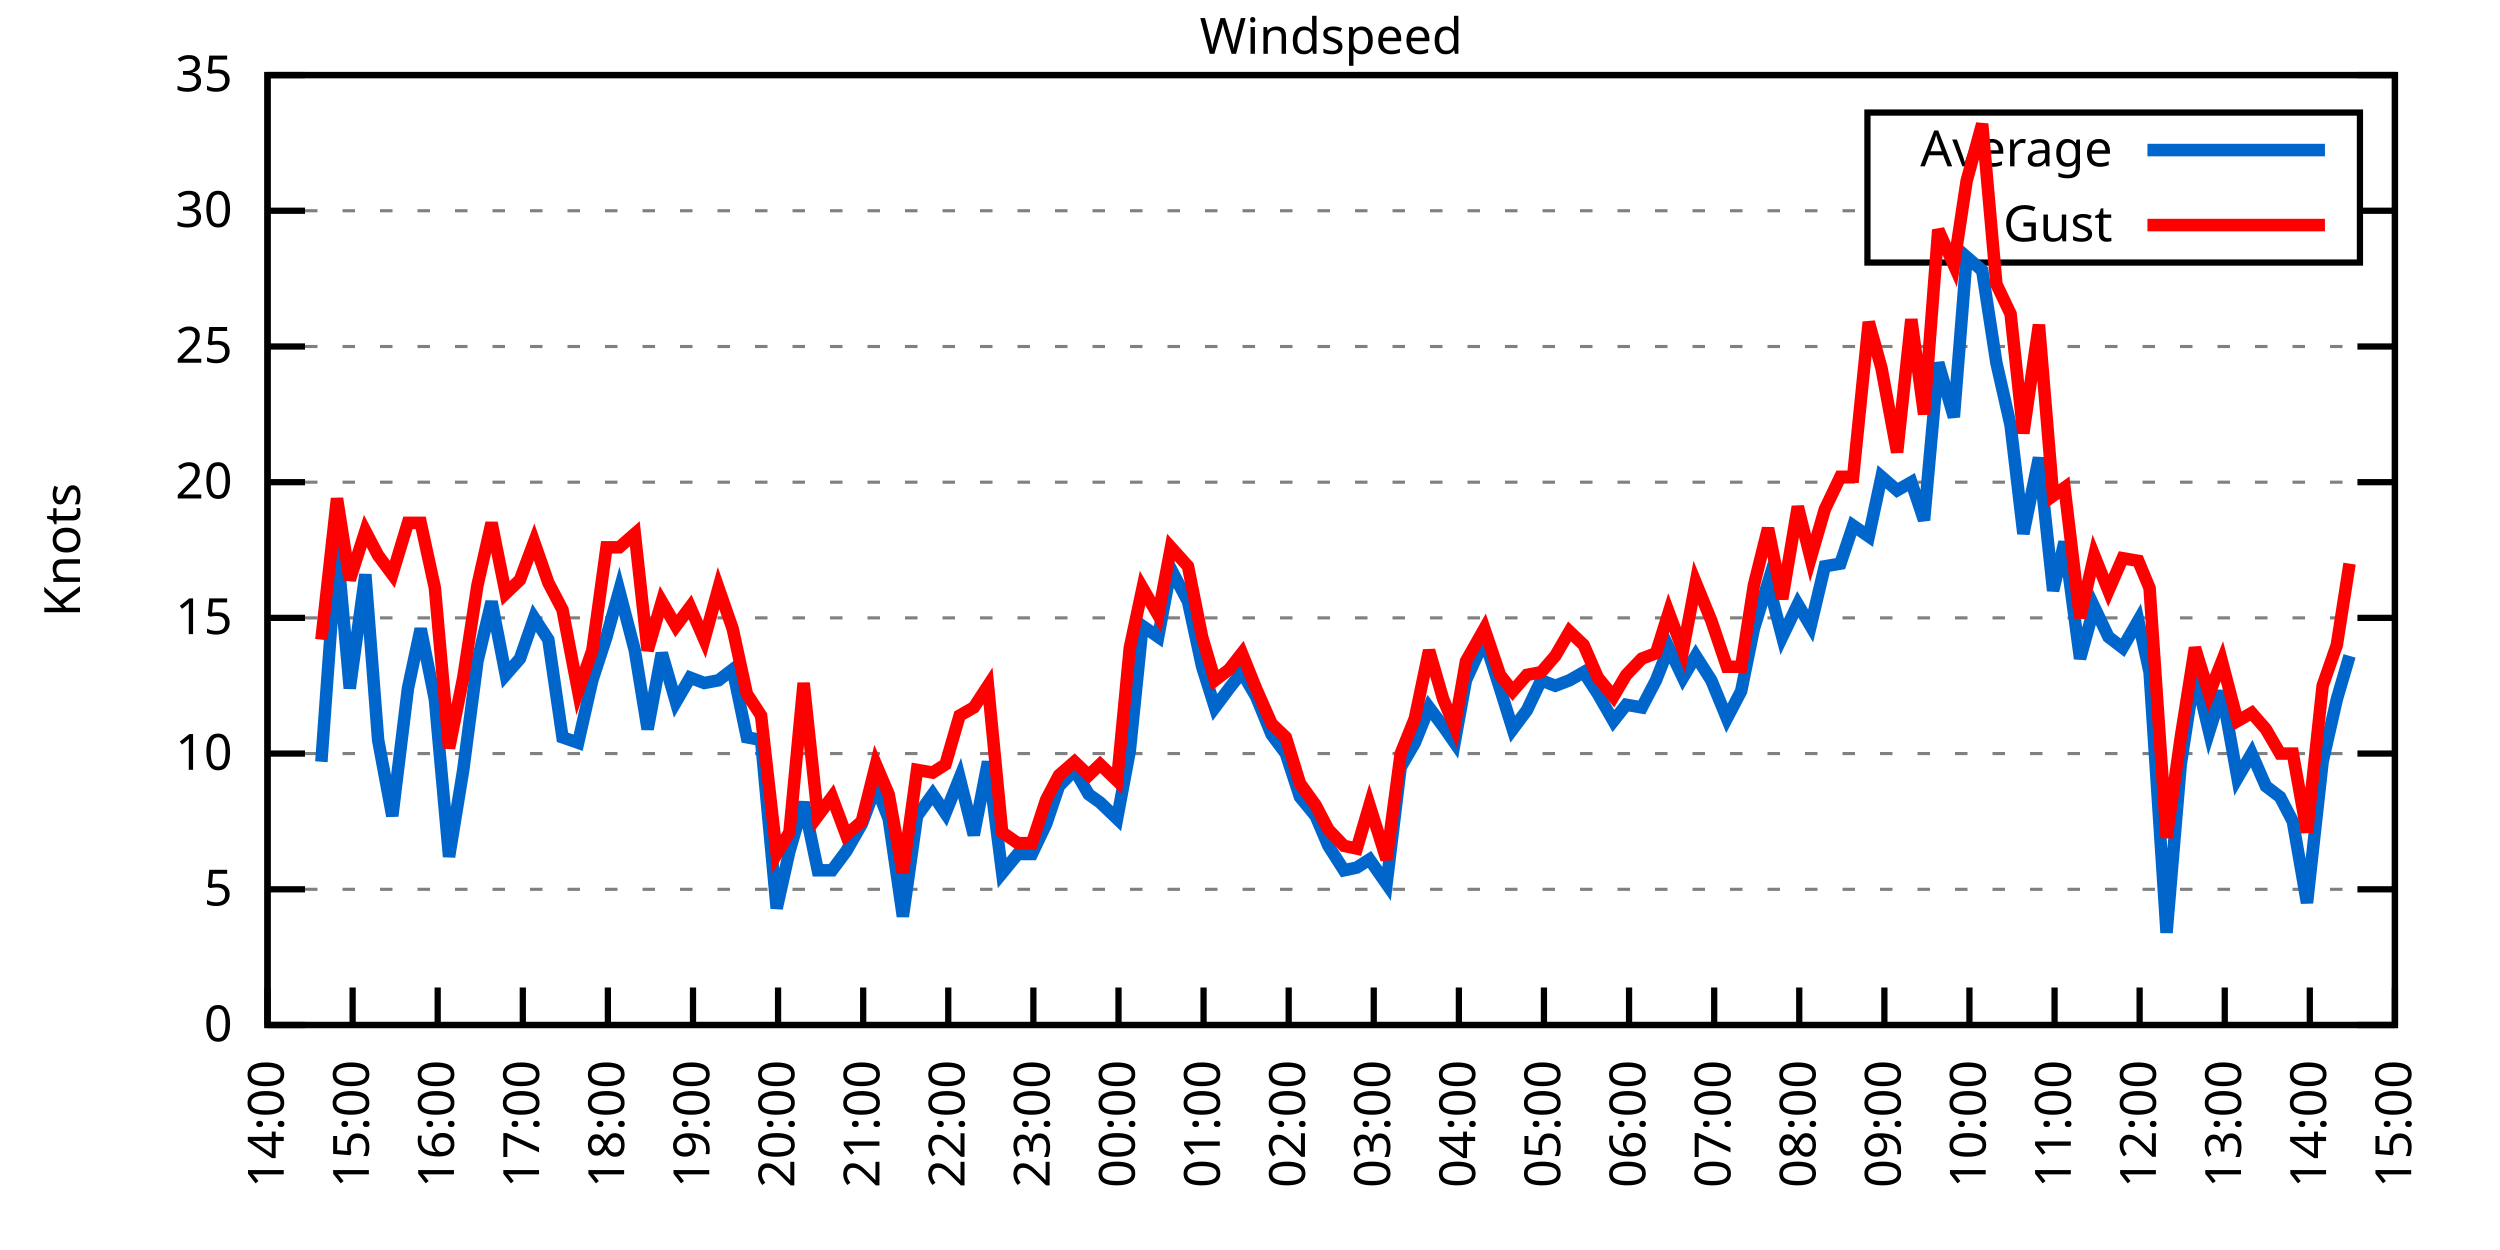
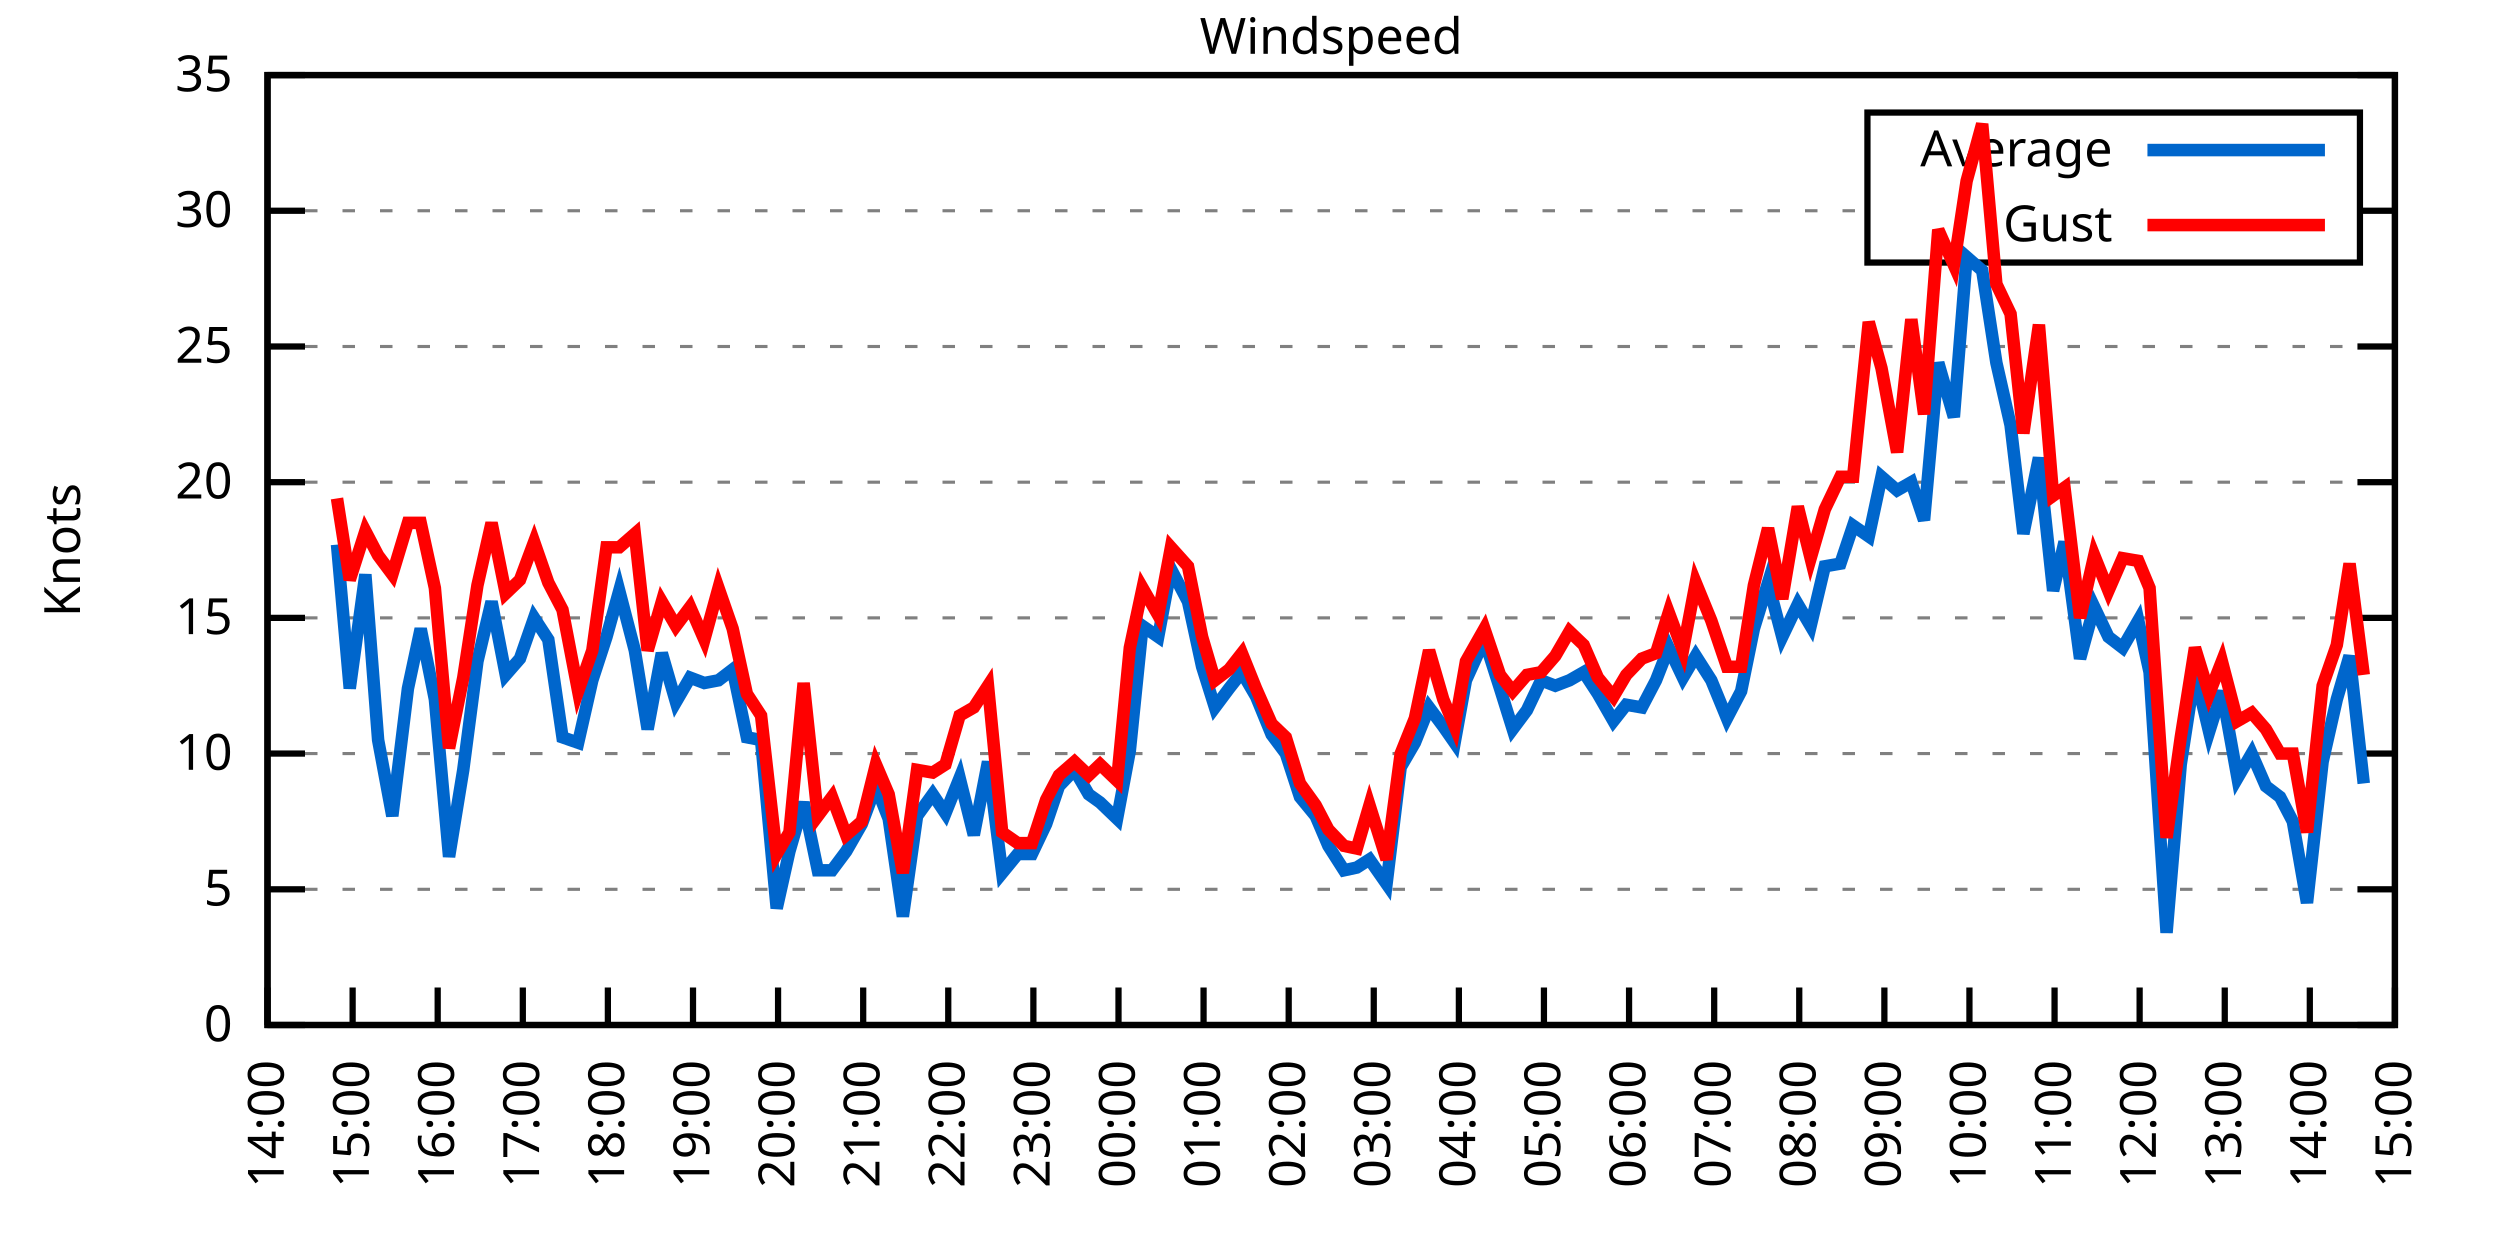
<svg xmlns="http://www.w3.org/2000/svg" xmlns:xlink="http://www.w3.org/1999/xlink" width="400" height="200" viewBox="0 0 400 200">
  <g id="gnuplot_canvas">
    <rect x="0" y="0" width="400" height="200" fill="none" />
    <defs>
      <circle id="gpDot" r="0.5" stroke-width="0.5" stroke="currentColor" />
      <path id="gpPt0" stroke-width="0.333" stroke="currentColor" d="M-1,0 h2 M0,-1 v2" />
      <path id="gpPt1" stroke-width="0.333" stroke="currentColor" d="M-1,-1 L1,1 M1,-1 L-1,1" />
      <path id="gpPt2" stroke-width="0.333" stroke="currentColor" d="M-1,0 L1,0 M0,-1 L0,1 M-1,-1 L1,1 M-1,1 L1,-1" />
      <rect id="gpPt3" stroke-width="0.333" stroke="currentColor" x="-1" y="-1" width="2" height="2" />
      <rect id="gpPt4" stroke-width="0.333" stroke="currentColor" fill="currentColor" x="-1" y="-1" width="2" height="2" />
      <circle id="gpPt5" stroke-width="0.333" stroke="currentColor" cx="0" cy="0" r="1" />
      <use xlink:href="#gpPt5" id="gpPt6" fill="currentColor" stroke="none" />
      <path id="gpPt7" stroke-width="0.333" stroke="currentColor" d="M0,-1.33 L-1.33,0.67 L1.33,0.67 z" />
      <use xlink:href="#gpPt7" id="gpPt8" fill="currentColor" stroke="none" />
      <use xlink:href="#gpPt7" id="gpPt9" stroke="currentColor" transform="rotate(180)" />
      <use xlink:href="#gpPt9" id="gpPt10" fill="currentColor" stroke="none" />
      <use xlink:href="#gpPt3" id="gpPt11" stroke="currentColor" transform="rotate(45)" />
      <use xlink:href="#gpPt11" id="gpPt12" fill="currentColor" stroke="none" />
      <path id="gpPt13" stroke-width="0.333" stroke="currentColor" d="M0,1.330 L1.265,0.411 L0.782,-1.067 L-0.782,-1.076 L-1.265,0.411 z" />
      <use xlink:href="#gpPt13" id="gpPt14" fill="currentColor" stroke="none" />
      <filter id="textbox" filterUnits="objectBoundingBox" x="0" y="0" height="1" width="1">
        <feFlood flood-color="white" flood-opacity="1" result="bgnd" />
        <feComposite in="SourceGraphic" in2="bgnd" operator="atop" />
      </filter>
      <filter id="greybox" filterUnits="objectBoundingBox" x="0" y="0" height="1" width="1">
        <feFlood flood-color="lightgrey" flood-opacity="1" result="grey" />
        <feComposite in="SourceGraphic" in2="grey" operator="atop" />
      </filter>
    </defs>
    <g fill="none" color="white" stroke="currentColor" stroke-width="1.00" stroke-linecap="butt" stroke-linejoin="miter">
</g>
    <g fill="none" color="black" stroke="currentColor" stroke-width="1.00" stroke-linecap="butt" stroke-linejoin="miter">
      <g stroke="none" shape-rendering="crispEdges">
        <polygon fill="rgb(255, 255, 255)" points="42.80,164.00 383.18,164.00 383.18,12.02 42.80,12.02 " />
      </g>
    </g>
    <g fill="none" color="black" stroke="currentColor" stroke-width="1.00" stroke-linecap="butt" stroke-linejoin="miter">
</g>
    <g fill="none" color="black" stroke="black" stroke-width="0.50" stroke-linecap="butt" stroke-linejoin="miter">
</g>
    <g fill="none" color="gray" stroke="currentColor" stroke-width="0.50" stroke-linecap="butt" stroke-linejoin="miter">
      <path stroke="gray" stroke-dasharray="2,4" class="gridline" d="M42.80,164.00 L383.19,164.00  " />
    </g>
    <g fill="none" color="gray" stroke="gray" stroke-width="1.00" stroke-linecap="butt" stroke-linejoin="miter">
</g>
    <g fill="none" color="black" stroke="currentColor" stroke-width="1.00" stroke-linecap="butt" stroke-linejoin="miter">
      <path stroke="black" d="M42.80,164.00 L48.80,164.00 M383.19,164.00 L377.19,164.00  " />
      <g transform="translate(37.20,166.60)" stroke="none" fill="black" font-family="Sans" font-size="8.00" text-anchor="end">
        <text>
          <tspan font-family="Sans"> 0</tspan>
        </text>
      </g>
    </g>
    <g fill="none" color="black" stroke="currentColor" stroke-width="1.00" stroke-linecap="butt" stroke-linejoin="miter">
</g>
    <g fill="none" color="black" stroke="black" stroke-width="0.50" stroke-linecap="butt" stroke-linejoin="miter">
</g>
    <g fill="none" color="gray" stroke="currentColor" stroke-width="0.50" stroke-linecap="butt" stroke-linejoin="miter">
      <path stroke="gray" stroke-dasharray="2,4" class="gridline" d="M42.80,142.29 L383.19,142.29  " />
    </g>
    <g fill="none" color="gray" stroke="gray" stroke-width="1.00" stroke-linecap="butt" stroke-linejoin="miter">
</g>
    <g fill="none" color="black" stroke="currentColor" stroke-width="1.00" stroke-linecap="butt" stroke-linejoin="miter">
      <path stroke="black" d="M42.80,142.29 L48.80,142.29 M383.19,142.29 L377.19,142.29  " />
      <g transform="translate(37.20,144.89)" stroke="none" fill="black" font-family="Sans" font-size="8.00" text-anchor="end">
        <text>
          <tspan font-family="Sans"> 5</tspan>
        </text>
      </g>
    </g>
    <g fill="none" color="black" stroke="currentColor" stroke-width="1.00" stroke-linecap="butt" stroke-linejoin="miter">
</g>
    <g fill="none" color="black" stroke="black" stroke-width="0.50" stroke-linecap="butt" stroke-linejoin="miter">
</g>
    <g fill="none" color="gray" stroke="currentColor" stroke-width="0.50" stroke-linecap="butt" stroke-linejoin="miter">
      <path stroke="gray" stroke-dasharray="2,4" class="gridline" d="M42.80,120.57 L383.19,120.57  " />
    </g>
    <g fill="none" color="gray" stroke="gray" stroke-width="1.00" stroke-linecap="butt" stroke-linejoin="miter">
</g>
    <g fill="none" color="black" stroke="currentColor" stroke-width="1.00" stroke-linecap="butt" stroke-linejoin="miter">
      <path stroke="black" d="M42.80,120.57 L48.80,120.57 M383.19,120.57 L377.19,120.57  " />
      <g transform="translate(37.20,123.17)" stroke="none" fill="black" font-family="Sans" font-size="8.00" text-anchor="end">
        <text>
          <tspan font-family="Sans"> 10</tspan>
        </text>
      </g>
    </g>
    <g fill="none" color="black" stroke="currentColor" stroke-width="1.00" stroke-linecap="butt" stroke-linejoin="miter">
</g>
    <g fill="none" color="black" stroke="black" stroke-width="0.50" stroke-linecap="butt" stroke-linejoin="miter">
</g>
    <g fill="none" color="gray" stroke="currentColor" stroke-width="0.50" stroke-linecap="butt" stroke-linejoin="miter">
      <path stroke="gray" stroke-dasharray="2,4" class="gridline" d="M42.80,98.86 L383.19,98.86  " />
    </g>
    <g fill="none" color="gray" stroke="gray" stroke-width="1.00" stroke-linecap="butt" stroke-linejoin="miter">
</g>
    <g fill="none" color="black" stroke="currentColor" stroke-width="1.00" stroke-linecap="butt" stroke-linejoin="miter">
      <path stroke="black" d="M42.80,98.86 L48.80,98.86 M383.19,98.86 L377.19,98.86  " />
      <g transform="translate(37.20,101.46)" stroke="none" fill="black" font-family="Sans" font-size="8.00" text-anchor="end">
        <text>
          <tspan font-family="Sans"> 15</tspan>
        </text>
      </g>
    </g>
    <g fill="none" color="black" stroke="currentColor" stroke-width="1.00" stroke-linecap="butt" stroke-linejoin="miter">
</g>
    <g fill="none" color="black" stroke="black" stroke-width="0.50" stroke-linecap="butt" stroke-linejoin="miter">
</g>
    <g fill="none" color="gray" stroke="currentColor" stroke-width="0.50" stroke-linecap="butt" stroke-linejoin="miter">
      <path stroke="gray" stroke-dasharray="2,4" class="gridline" d="M42.80,77.15 L383.19,77.15  " />
    </g>
    <g fill="none" color="gray" stroke="gray" stroke-width="1.00" stroke-linecap="butt" stroke-linejoin="miter">
</g>
    <g fill="none" color="black" stroke="currentColor" stroke-width="1.00" stroke-linecap="butt" stroke-linejoin="miter">
      <path stroke="black" d="M42.80,77.15 L48.80,77.15 M383.19,77.15 L377.19,77.15  " />
      <g transform="translate(37.20,79.75)" stroke="none" fill="black" font-family="Sans" font-size="8.00" text-anchor="end">
        <text>
          <tspan font-family="Sans"> 20</tspan>
        </text>
      </g>
    </g>
    <g fill="none" color="black" stroke="currentColor" stroke-width="1.00" stroke-linecap="butt" stroke-linejoin="miter">
</g>
    <g fill="none" color="black" stroke="black" stroke-width="0.50" stroke-linecap="butt" stroke-linejoin="miter">
</g>
    <g fill="none" color="gray" stroke="currentColor" stroke-width="0.50" stroke-linecap="butt" stroke-linejoin="miter">
      <path stroke="gray" stroke-dasharray="2,4" class="gridline" d="M42.80,55.44 L383.19,55.44  " />
    </g>
    <g fill="none" color="gray" stroke="gray" stroke-width="1.00" stroke-linecap="butt" stroke-linejoin="miter">
</g>
    <g fill="none" color="black" stroke="currentColor" stroke-width="1.00" stroke-linecap="butt" stroke-linejoin="miter">
      <path stroke="black" d="M42.80,55.44 L48.80,55.44 M383.19,55.44 L377.19,55.44  " />
      <g transform="translate(37.20,58.04)" stroke="none" fill="black" font-family="Sans" font-size="8.00" text-anchor="end">
        <text>
          <tspan font-family="Sans"> 25</tspan>
        </text>
      </g>
    </g>
    <g fill="none" color="black" stroke="currentColor" stroke-width="1.00" stroke-linecap="butt" stroke-linejoin="miter">
</g>
    <g fill="none" color="black" stroke="black" stroke-width="0.50" stroke-linecap="butt" stroke-linejoin="miter">
</g>
    <g fill="none" color="gray" stroke="currentColor" stroke-width="0.50" stroke-linecap="butt" stroke-linejoin="miter">
      <path stroke="gray" stroke-dasharray="2,4" class="gridline" d="M42.80,33.72 L298.79,33.72 M377.59,33.72 L383.19,33.72  " />
    </g>
    <g fill="none" color="gray" stroke="gray" stroke-width="1.00" stroke-linecap="butt" stroke-linejoin="miter">
</g>
    <g fill="none" color="black" stroke="currentColor" stroke-width="1.00" stroke-linecap="butt" stroke-linejoin="miter">
      <path stroke="black" d="M42.80,33.72 L48.80,33.72 M383.19,33.72 L377.19,33.72  " />
      <g transform="translate(37.20,36.32)" stroke="none" fill="black" font-family="Sans" font-size="8.00" text-anchor="end">
        <text>
          <tspan font-family="Sans"> 30</tspan>
        </text>
      </g>
    </g>
    <g fill="none" color="black" stroke="currentColor" stroke-width="1.00" stroke-linecap="butt" stroke-linejoin="miter">
</g>
    <g fill="none" color="black" stroke="black" stroke-width="0.50" stroke-linecap="butt" stroke-linejoin="miter">
</g>
    <g fill="none" color="gray" stroke="currentColor" stroke-width="0.50" stroke-linecap="butt" stroke-linejoin="miter">
      <path stroke="gray" stroke-dasharray="2,4" class="gridline" d="M42.80,12.01 L383.19,12.01  " />
    </g>
    <g fill="none" color="gray" stroke="gray" stroke-width="1.00" stroke-linecap="butt" stroke-linejoin="miter">
</g>
    <g fill="none" color="black" stroke="currentColor" stroke-width="1.00" stroke-linecap="butt" stroke-linejoin="miter">
      <path stroke="black" d="M42.80,12.01 L48.80,12.01 M383.19,12.01 L377.19,12.01  " />
      <g transform="translate(37.20,14.61)" stroke="none" fill="black" font-family="Sans" font-size="8.00" text-anchor="end">
        <text>
          <tspan font-family="Sans"> 35</tspan>
        </text>
      </g>
    </g>
    <g fill="none" color="black" stroke="currentColor" stroke-width="1.00" stroke-linecap="butt" stroke-linejoin="miter">
      <path stroke="black" d="M42.80,164.00 L42.80,158.00  " />
      <g transform="translate(45.40,169.60) rotate(270.00)" stroke="none" fill="black" font-family="Sans" font-size="8.00" text-anchor="end">
        <text>
          <tspan font-family="Sans">14:00</tspan>
        </text>
      </g>
    </g>
    <g fill="none" color="black" stroke="currentColor" stroke-width="1.00" stroke-linecap="butt" stroke-linejoin="miter">
      <path stroke="black" d="M56.42,164.00 L56.42,158.00  " />
      <g transform="translate(59.02,169.60) rotate(270.00)" stroke="none" fill="black" font-family="Sans" font-size="8.00" text-anchor="end">
        <text>
          <tspan font-family="Sans">15:00</tspan>
        </text>
      </g>
    </g>
    <g fill="none" color="black" stroke="currentColor" stroke-width="1.00" stroke-linecap="butt" stroke-linejoin="miter">
      <path stroke="black" d="M70.03,164.00 L70.03,158.00  " />
      <g transform="translate(72.63,169.60) rotate(270.00)" stroke="none" fill="black" font-family="Sans" font-size="8.00" text-anchor="end">
        <text>
          <tspan font-family="Sans">16:00</tspan>
        </text>
      </g>
    </g>
    <g fill="none" color="black" stroke="currentColor" stroke-width="1.00" stroke-linecap="butt" stroke-linejoin="miter">
      <path stroke="black" d="M83.65,164.00 L83.65,158.00  " />
      <g transform="translate(86.25,169.60) rotate(270.00)" stroke="none" fill="black" font-family="Sans" font-size="8.00" text-anchor="end">
        <text>
          <tspan font-family="Sans">17:00</tspan>
        </text>
      </g>
    </g>
    <g fill="none" color="black" stroke="currentColor" stroke-width="1.00" stroke-linecap="butt" stroke-linejoin="miter">
      <path stroke="black" d="M97.26,164.00 L97.26,158.00  " />
      <g transform="translate(99.86,169.60) rotate(270.00)" stroke="none" fill="black" font-family="Sans" font-size="8.00" text-anchor="end">
        <text>
          <tspan font-family="Sans">18:00</tspan>
        </text>
      </g>
    </g>
    <g fill="none" color="black" stroke="currentColor" stroke-width="1.00" stroke-linecap="butt" stroke-linejoin="miter">
      <path stroke="black" d="M110.88,164.00 L110.88,158.00  " />
      <g transform="translate(113.48,169.60) rotate(270.00)" stroke="none" fill="black" font-family="Sans" font-size="8.00" text-anchor="end">
        <text>
          <tspan font-family="Sans">19:00</tspan>
        </text>
      </g>
    </g>
    <g fill="none" color="black" stroke="currentColor" stroke-width="1.00" stroke-linecap="butt" stroke-linejoin="miter">
      <path stroke="black" d="M124.49,164.00 L124.49,158.00  " />
      <g transform="translate(127.09,169.60) rotate(270.00)" stroke="none" fill="black" font-family="Sans" font-size="8.00" text-anchor="end">
        <text>
          <tspan font-family="Sans">20:00</tspan>
        </text>
      </g>
    </g>
    <g fill="none" color="black" stroke="currentColor" stroke-width="1.00" stroke-linecap="butt" stroke-linejoin="miter">
      <path stroke="black" d="M138.11,164.00 L138.11,158.00  " />
      <g transform="translate(140.71,169.60) rotate(270.00)" stroke="none" fill="black" font-family="Sans" font-size="8.00" text-anchor="end">
        <text>
          <tspan font-family="Sans">21:00</tspan>
        </text>
      </g>
    </g>
    <g fill="none" color="black" stroke="currentColor" stroke-width="1.00" stroke-linecap="butt" stroke-linejoin="miter">
      <path stroke="black" d="M151.72,164.00 L151.72,158.00  " />
      <g transform="translate(154.32,169.60) rotate(270.00)" stroke="none" fill="black" font-family="Sans" font-size="8.00" text-anchor="end">
        <text>
          <tspan font-family="Sans">22:00</tspan>
        </text>
      </g>
    </g>
    <g fill="none" color="black" stroke="currentColor" stroke-width="1.00" stroke-linecap="butt" stroke-linejoin="miter">
      <path stroke="black" d="M165.34,164.00 L165.34,158.00  " />
      <g transform="translate(167.94,169.60) rotate(270.00)" stroke="none" fill="black" font-family="Sans" font-size="8.00" text-anchor="end">
        <text>
          <tspan font-family="Sans">23:00</tspan>
        </text>
      </g>
    </g>
    <g fill="none" color="black" stroke="currentColor" stroke-width="1.00" stroke-linecap="butt" stroke-linejoin="miter">
      <path stroke="black" d="M178.96,164.00 L178.96,158.00  " />
      <g transform="translate(181.56,169.60) rotate(270.00)" stroke="none" fill="black" font-family="Sans" font-size="8.00" text-anchor="end">
        <text>
          <tspan font-family="Sans">00:00</tspan>
        </text>
      </g>
    </g>
    <g fill="none" color="black" stroke="currentColor" stroke-width="1.00" stroke-linecap="butt" stroke-linejoin="miter">
      <path stroke="black" d="M192.57,164.00 L192.57,158.00  " />
      <g transform="translate(195.17,169.60) rotate(270.00)" stroke="none" fill="black" font-family="Sans" font-size="8.00" text-anchor="end">
        <text>
          <tspan font-family="Sans">01:00</tspan>
        </text>
      </g>
    </g>
    <g fill="none" color="black" stroke="currentColor" stroke-width="1.00" stroke-linecap="butt" stroke-linejoin="miter">
      <path stroke="black" d="M206.19,164.00 L206.19,158.00  " />
      <g transform="translate(208.79,169.60) rotate(270.00)" stroke="none" fill="black" font-family="Sans" font-size="8.00" text-anchor="end">
        <text>
          <tspan font-family="Sans">02:00</tspan>
        </text>
      </g>
    </g>
    <g fill="none" color="black" stroke="currentColor" stroke-width="1.00" stroke-linecap="butt" stroke-linejoin="miter">
      <path stroke="black" d="M219.80,164.00 L219.80,158.00  " />
      <g transform="translate(222.40,169.60) rotate(270.00)" stroke="none" fill="black" font-family="Sans" font-size="8.00" text-anchor="end">
        <text>
          <tspan font-family="Sans">03:00</tspan>
        </text>
      </g>
    </g>
    <g fill="none" color="black" stroke="currentColor" stroke-width="1.00" stroke-linecap="butt" stroke-linejoin="miter">
      <path stroke="black" d="M233.42,164.00 L233.42,158.00  " />
      <g transform="translate(236.02,169.60) rotate(270.00)" stroke="none" fill="black" font-family="Sans" font-size="8.00" text-anchor="end">
        <text>
          <tspan font-family="Sans">04:00</tspan>
        </text>
      </g>
    </g>
    <g fill="none" color="black" stroke="currentColor" stroke-width="1.00" stroke-linecap="butt" stroke-linejoin="miter">
      <path stroke="black" d="M247.03,164.00 L247.03,158.00  " />
      <g transform="translate(249.63,169.60) rotate(270.00)" stroke="none" fill="black" font-family="Sans" font-size="8.00" text-anchor="end">
        <text>
          <tspan font-family="Sans">05:00</tspan>
        </text>
      </g>
    </g>
    <g fill="none" color="black" stroke="currentColor" stroke-width="1.00" stroke-linecap="butt" stroke-linejoin="miter">
      <path stroke="black" d="M260.65,164.00 L260.65,158.00  " />
      <g transform="translate(263.25,169.60) rotate(270.00)" stroke="none" fill="black" font-family="Sans" font-size="8.00" text-anchor="end">
        <text>
          <tspan font-family="Sans">06:00</tspan>
        </text>
      </g>
    </g>
    <g fill="none" color="black" stroke="currentColor" stroke-width="1.00" stroke-linecap="butt" stroke-linejoin="miter">
      <path stroke="black" d="M274.27,164.00 L274.27,158.00  " />
      <g transform="translate(276.87,169.60) rotate(270.00)" stroke="none" fill="black" font-family="Sans" font-size="8.00" text-anchor="end">
        <text>
          <tspan font-family="Sans">07:00</tspan>
        </text>
      </g>
    </g>
    <g fill="none" color="black" stroke="currentColor" stroke-width="1.00" stroke-linecap="butt" stroke-linejoin="miter">
      <path stroke="black" d="M287.88,164.00 L287.88,158.00  " />
      <g transform="translate(290.48,169.60) rotate(270.00)" stroke="none" fill="black" font-family="Sans" font-size="8.00" text-anchor="end">
        <text>
          <tspan font-family="Sans">08:00</tspan>
        </text>
      </g>
    </g>
    <g fill="none" color="black" stroke="currentColor" stroke-width="1.00" stroke-linecap="butt" stroke-linejoin="miter">
      <path stroke="black" d="M301.50,164.00 L301.50,158.00  " />
      <g transform="translate(304.10,169.60) rotate(270.00)" stroke="none" fill="black" font-family="Sans" font-size="8.00" text-anchor="end">
        <text>
          <tspan font-family="Sans">09:00</tspan>
        </text>
      </g>
    </g>
    <g fill="none" color="black" stroke="currentColor" stroke-width="1.00" stroke-linecap="butt" stroke-linejoin="miter">
      <path stroke="black" d="M315.11,164.00 L315.11,158.00  " />
      <g transform="translate(317.71,169.60) rotate(270.00)" stroke="none" fill="black" font-family="Sans" font-size="8.00" text-anchor="end">
        <text>
          <tspan font-family="Sans">10:00</tspan>
        </text>
      </g>
    </g>
    <g fill="none" color="black" stroke="currentColor" stroke-width="1.00" stroke-linecap="butt" stroke-linejoin="miter">
      <path stroke="black" d="M328.73,164.00 L328.73,158.00  " />
      <g transform="translate(331.33,169.60) rotate(270.00)" stroke="none" fill="black" font-family="Sans" font-size="8.00" text-anchor="end">
        <text>
          <tspan font-family="Sans">11:00</tspan>
        </text>
      </g>
    </g>
    <g fill="none" color="black" stroke="currentColor" stroke-width="1.00" stroke-linecap="butt" stroke-linejoin="miter">
      <path stroke="black" d="M342.34,164.00 L342.34,158.00  " />
      <g transform="translate(344.94,169.60) rotate(270.00)" stroke="none" fill="black" font-family="Sans" font-size="8.00" text-anchor="end">
        <text>
          <tspan font-family="Sans">12:00</tspan>
        </text>
      </g>
    </g>
    <g fill="none" color="black" stroke="currentColor" stroke-width="1.00" stroke-linecap="butt" stroke-linejoin="miter">
      <path stroke="black" d="M355.96,164.00 L355.96,158.00  " />
      <g transform="translate(358.56,169.60) rotate(270.00)" stroke="none" fill="black" font-family="Sans" font-size="8.00" text-anchor="end">
        <text>
          <tspan font-family="Sans">13:00</tspan>
        </text>
      </g>
    </g>
    <g fill="none" color="black" stroke="currentColor" stroke-width="1.00" stroke-linecap="butt" stroke-linejoin="miter">
      <path stroke="black" d="M369.57,164.00 L369.57,158.00  " />
      <g transform="translate(372.17,169.60) rotate(270.00)" stroke="none" fill="black" font-family="Sans" font-size="8.00" text-anchor="end">
        <text>
          <tspan font-family="Sans">14:00</tspan>
        </text>
      </g>
    </g>
    <g fill="none" color="black" stroke="currentColor" stroke-width="1.00" stroke-linecap="butt" stroke-linejoin="miter">
      <path stroke="black" d="M383.19,164.00 L383.19,158.00  " />
      <g transform="translate(385.79,169.60) rotate(270.00)" stroke="none" fill="black" font-family="Sans" font-size="8.00" text-anchor="end">
        <text>
          <tspan font-family="Sans">15:00</tspan>
        </text>
      </g>
    </g>
    <g fill="none" color="black" stroke="currentColor" stroke-width="1.00" stroke-linecap="butt" stroke-linejoin="miter">
</g>
    <g fill="none" color="black" stroke="currentColor" stroke-width="1.00" stroke-linecap="butt" stroke-linejoin="miter">
      <path stroke="black" d="M42.80,12.01 L42.80,164.00 L383.19,164.00 L383.19,12.01 L42.80,12.01 Z  " />
    </g>
    <g fill="none" color="black" stroke="currentColor" stroke-width="1.00" stroke-linecap="butt" stroke-linejoin="miter">
</g>
    <g fill="none" color="black" stroke="currentColor" stroke-width="1.00" stroke-linecap="butt" stroke-linejoin="miter">
      <path stroke="black" d="M298.79,42.01 L298.79,18.01 L377.59,18.01 L377.59,42.01 L298.79,42.01 Z  " />
    </g>
    <g id="Windspeed_plot_1">
      <g fill="none" color="white" stroke="black" stroke-width="2.00" stroke-linecap="butt" stroke-linejoin="miter">
</g>
      <g fill="none" color="black" stroke="currentColor" stroke-width="2.00" stroke-linecap="butt" stroke-linejoin="miter">
        <g transform="translate(337.99,26.61)" stroke="none" fill="black" font-family="Sans" font-size="8.00" text-anchor="end">
          <text>
            <tspan font-family="Sans">Average</tspan>
          </text>
        </g>
      </g>
      <g fill="none" color="black" stroke="currentColor" stroke-width="2.00" stroke-linecap="butt" stroke-linejoin="miter">
-         <path stroke="rgb(  0, 102, 204)" d="M343.59,24.01 L371.99,24.01 M51.42,121.88 L53.92,87.14 L55.96,110.15 L58.46,91.91 L60.50,118.40 L62.77,130.56   L65.27,110.15 L67.31,100.60 L69.58,111.89 L71.85,137.08 L74.12,123.18 L76.39,105.81 L78.65,96.26 L80.92,107.98   L83.19,105.38 L85.46,98.86 L87.73,102.34 L90.00,117.97 L92.50,118.84 L94.77,108.85 L97.04,101.90 L99.08,94.52   L101.57,104.07 L103.62,116.67 L105.89,104.51 L108.15,112.32 L110.42,108.42 L112.69,109.28 L114.96,108.85 L117.23,107.11   L119.50,117.97 L121.77,118.40 L124.27,145.33 L126.31,136.21 L128.58,128.39 L130.85,139.25 L133.12,139.25 L135.39,136.21   L137.88,131.86 L140.15,125.79 L142.19,131.00 L144.46,146.63 L146.73,130.56 L149.23,127.09 L151.27,130.13 L153.54,124.48   L155.81,133.60 L158.08,121.88 L160.35,139.68 L162.84,136.64 L165.11,136.64 L167.38,131.86 L169.43,125.79 L171.92,123.18   L174.19,127.09 L176.01,128.39 L178.73,131.00 L180.77,120.14 L182.81,100.16 L185.31,101.90 L187.35,91.04 L190.08,96.26   L192.34,106.68 L194.39,113.19 L196.66,110.15 L198.70,107.55 L200.97,111.45 L203.46,117.53 L205.73,120.57 L208.00,127.52   L210.50,130.56 L212.54,135.34 L215.04,139.25 L217.08,138.81 L219.12,137.51 L221.85,141.42 L224.11,122.75 L226.38,118.84   L228.65,113.19 L230.92,116.23 L232.74,118.84 L234.55,108.85 L237.50,102.34 L240.00,110.15 L242.04,116.67 L244.31,113.63   L246.58,108.85 L248.85,109.72 L251.12,108.85 L253.39,107.55 L255.66,111.02 L258.15,115.36 L260.20,112.76 L262.69,113.19   L264.96,108.85 L267.00,103.64 L269.27,108.42 L271.32,104.94 L273.81,108.85 L276.31,114.93 L278.58,110.59 L280.62,100.60   L282.89,93.22 L285.16,101.90 L287.65,96.69 L289.70,100.16 L291.97,90.61 L294.46,90.18 L296.50,84.10 L299.00,85.83   L301.04,76.28 L303.54,78.45 L305.81,77.15 L307.85,83.23 L310.12,58.04 L312.62,66.73 L314.66,41.11 L317.15,43.28   L319.42,58.04 L321.69,68.03 L323.74,85.40 L326.23,73.24 L328.50,94.52 L330.32,86.70 L332.81,105.38 L335.08,97.12   L337.35,101.90 L339.62,103.64 L342.12,99.30 L343.93,107.55 L346.65,149.24 L348.92,122.31 L351.19,107.55 L353.46,117.10   L355.50,110.59 L358.00,124.48 L360.27,120.57 L362.54,125.79 L364.81,127.52 L366.85,131.43 L369.12,144.46 L371.62,121.88   L373.89,111.89 L375.93,104.94  " />
+         <path stroke="rgb(  0, 102, 204)" d="M343.59,24.01 L371.99,24.01 M53.92,87.14 L55.96,110.15 L58.46,91.91 L60.50,118.40 L62.77,130.56 L65.27,110.15   L67.31,100.60 L69.58,111.89 L71.85,137.08 L74.12,123.18 L76.39,105.81 L78.65,96.26 L80.92,107.98 L83.19,105.38   L85.46,98.86 L87.73,102.34 L90.00,117.97 L92.50,118.84 L94.77,108.85 L97.04,101.90 L99.08,94.52 L101.57,104.07   L103.62,116.67 L105.89,104.51 L108.15,112.32 L110.42,108.42 L112.69,109.28 L114.96,108.85 L117.23,107.11 L119.50,117.97   L121.77,118.40 L124.27,145.33 L126.31,136.21 L128.58,128.39 L130.85,139.25 L133.12,139.25 L135.39,136.21 L137.88,131.86   L140.15,125.79 L142.19,131.00 L144.46,146.63 L146.73,130.56 L149.23,127.09 L151.27,130.13 L153.54,124.48 L155.81,133.60   L158.08,121.88 L160.35,139.68 L162.84,136.64 L165.11,136.64 L167.38,131.86 L169.43,125.79 L171.92,123.18 L174.19,127.09   L176.01,128.39 L178.73,131.00 L180.77,120.14 L182.81,100.16 L185.31,101.90 L187.35,91.04 L190.08,96.26 L192.34,106.68   L194.39,113.19 L196.66,110.15 L198.70,107.55 L200.97,111.45 L203.46,117.53 L205.73,120.57 L208.00,127.52 L210.50,130.56   L212.54,135.34 L215.04,139.25 L217.08,138.81 L219.12,137.51 L221.85,141.42 L224.11,122.75 L226.38,118.84 L228.65,113.19   L230.92,116.23 L232.74,118.84 L234.55,108.85 L237.50,102.34 L240.00,110.15 L242.04,116.67 L244.31,113.63 L246.58,108.85   L248.85,109.72 L251.12,108.85 L253.39,107.55 L255.66,111.02 L258.15,115.36 L260.20,112.76 L262.69,113.19 L264.96,108.85   L267.00,103.64 L269.27,108.42 L271.32,104.94 L273.81,108.85 L276.31,114.93 L278.58,110.59 L280.62,100.60 L282.89,93.22   L285.16,101.90 L287.65,96.69 L289.70,100.16 L291.97,90.61 L294.46,90.18 L296.50,84.10 L299.00,85.83 L301.04,76.28   L303.54,78.45 L305.81,77.15 L307.85,83.23 L310.12,58.04 L312.62,66.73 L314.66,41.11 L317.15,43.28 L319.42,58.04   L321.69,68.03 L323.74,85.40 L326.23,73.24 L328.50,94.52 L330.32,86.70 L332.81,105.38 L335.08,97.12 L337.35,101.90   L339.62,103.64 L342.12,99.30 L343.93,107.55 L346.65,149.24 L348.92,122.31 L351.19,107.55 L353.46,117.10 L355.50,110.59   L358.00,124.48 L360.27,120.57 L362.54,125.79 L364.81,127.52 L366.85,131.43 L369.12,144.46 L371.62,121.88 L373.89,111.89   L375.93,104.94 L378.20,125.35  " />
      </g>
    </g>
    <g id="Windspeed_plot_2">
      <g fill="none" color="black" stroke="currentColor" stroke-width="2.00" stroke-linecap="butt" stroke-linejoin="miter">
        <g transform="translate(337.99,38.61)" stroke="none" fill="black" font-family="Sans" font-size="8.00" text-anchor="end">
          <text>
            <tspan font-family="Sans">Gust</tspan>
          </text>
        </g>
      </g>
      <g fill="none" color="black" stroke="currentColor" stroke-width="2.00" stroke-linecap="butt" stroke-linejoin="miter">
-         <path stroke="rgb(255,   0,   0)" d="M343.59,36.01 L371.99,36.01 M51.42,102.34 L53.92,79.75 L55.96,92.78 L58.46,84.97 L60.50,88.87 L62.77,91.91   L65.27,83.66 L67.31,83.66 L69.58,94.08 L71.85,119.71 L74.12,108.42 L76.39,93.65 L78.65,83.66 L80.92,94.95   L83.19,92.78 L85.46,86.70 L87.73,93.22 L90.00,97.56 L92.50,110.59 L94.77,104.07 L97.04,87.57 L99.08,87.57   L101.57,85.40 L103.62,104.07 L105.89,96.26 L108.15,100.16 L110.42,97.12 L112.69,102.34 L114.96,94.08 L117.23,100.60   L119.50,111.02 L121.77,114.49 L124.27,136.64 L126.31,133.17 L128.58,109.28 L130.85,130.56 L133.12,127.52 L135.39,133.60   L137.88,131.43 L140.15,122.31 L142.19,127.09 L144.46,139.68 L146.73,123.18 L149.23,123.61 L151.27,122.31 L153.54,114.49   L155.81,113.19 L158.08,109.72 L160.35,133.17 L162.84,134.90 L165.11,134.90 L167.38,127.96 L169.43,124.05 L171.92,121.88   L174.19,124.05 L176.01,122.31 L178.73,124.92 L180.77,103.64 L182.81,94.08 L185.31,98.43 L187.35,87.57 L190.08,90.61   L192.34,101.90 L194.39,108.85 L196.66,107.11 L198.70,104.51 L200.97,110.15 L203.46,115.80 L205.73,117.97 L208.00,125.35   L210.50,128.83 L212.54,132.73 L215.04,135.34 L217.08,135.77 L219.12,128.83 L221.85,137.51 L224.11,120.57 L226.38,114.93   L228.65,104.07 L230.92,111.89 L232.74,116.23 L234.55,105.81 L237.50,100.60 L240.00,107.98 L242.04,110.59 L244.31,107.98   L246.58,107.55 L248.85,104.94 L251.12,101.03 L253.39,103.20 L255.66,108.42 L258.15,111.45 L260.20,107.98 L262.69,105.38   L264.96,104.51 L267.00,97.99 L269.27,104.07 L271.32,93.22 L273.81,99.30 L276.31,106.68 L278.58,106.68 L280.62,93.65   L282.89,84.53 L285.16,95.82 L287.65,81.06 L289.70,89.31 L291.97,81.49 L294.46,76.28 L296.50,76.28 L299.00,51.53   L301.04,58.91 L303.54,72.37 L305.81,51.09 L307.85,66.29 L310.12,36.76 L312.62,42.41 L314.66,28.95 L317.15,19.83   L319.42,45.45 L321.69,50.22 L323.74,69.33 L326.23,51.96 L328.50,79.32 L330.32,78.02 L332.81,98.86 L335.08,88.87   L337.35,94.52 L339.62,89.31 L342.12,89.74 L343.93,94.08 L346.65,134.04 L348.92,117.97 L351.19,103.64 L353.46,111.02   L355.50,105.81 L358.00,115.36 L360.27,114.06 L362.54,116.67 L364.81,120.57 L366.85,120.57 L369.12,133.17 L371.62,109.72   L373.89,103.20 L375.93,90.18  " />
+         <path stroke="rgb(255,   0,   0)" d="M343.59,36.01 L371.99,36.01 M53.92,79.75 L55.96,92.78 L58.46,84.97 L60.50,88.87 L62.77,91.91 L65.27,83.66   L67.31,83.66 L69.58,94.08 L71.85,119.71 L74.12,108.42 L76.39,93.65 L78.65,83.66 L80.92,94.95 L83.19,92.78   L85.46,86.70 L87.73,93.22 L90.00,97.56 L92.50,110.59 L94.77,104.07 L97.04,87.57 L99.08,87.57 L101.57,85.40   L103.62,104.07 L105.89,96.26 L108.15,100.16 L110.42,97.12 L112.69,102.34 L114.96,94.08 L117.23,100.60 L119.50,111.02   L121.77,114.49 L124.27,136.64 L126.31,133.17 L128.58,109.28 L130.85,130.56 L133.12,127.52 L135.39,133.60 L137.88,131.43   L140.15,122.31 L142.19,127.09 L144.46,139.68 L146.73,123.18 L149.23,123.61 L151.27,122.31 L153.54,114.49 L155.81,113.19   L158.08,109.72 L160.35,133.17 L162.84,134.90 L165.11,134.90 L167.38,127.96 L169.43,124.05 L171.92,121.88 L174.19,124.05   L176.01,122.31 L178.73,124.92 L180.77,103.64 L182.81,94.08 L185.31,98.43 L187.35,87.57 L190.08,90.61 L192.34,101.90   L194.39,108.85 L196.66,107.11 L198.70,104.51 L200.97,110.15 L203.46,115.80 L205.73,117.97 L208.00,125.35 L210.50,128.83   L212.54,132.73 L215.04,135.34 L217.08,135.77 L219.12,128.83 L221.85,137.51 L224.11,120.57 L226.38,114.93 L228.65,104.07   L230.92,111.89 L232.74,116.23 L234.55,105.81 L237.50,100.60 L240.00,107.98 L242.04,110.59 L244.31,107.98 L246.58,107.55   L248.85,104.94 L251.12,101.03 L253.39,103.20 L255.66,108.42 L258.15,111.45 L260.20,107.98 L262.69,105.38 L264.96,104.51   L267.00,97.99 L269.27,104.07 L271.32,93.22 L273.81,99.30 L276.31,106.68 L278.58,106.68 L280.62,93.65 L282.89,84.53   L285.16,95.82 L287.65,81.06 L289.70,89.31 L291.97,81.49 L294.46,76.28 L296.50,76.28 L299.00,51.53 L301.04,58.91   L303.54,72.37 L305.81,51.09 L307.85,66.29 L310.12,36.76 L312.62,42.41 L314.66,28.95 L317.15,19.83 L319.42,45.45   L321.69,50.22 L323.74,69.33 L326.23,51.96 L328.50,79.32 L330.32,78.02 L332.81,98.86 L335.08,88.87 L337.35,94.52   L339.62,89.31 L342.12,89.74 L343.93,94.08 L346.65,134.04 L348.92,117.97 L351.19,103.64 L353.46,111.02 L355.50,105.81   L358.00,115.36 L360.27,114.06 L362.54,116.67 L364.81,120.57 L366.85,120.57 L369.12,133.17 L371.62,109.72 L373.89,103.20   L375.93,90.18 L378.20,107.98  " />
      </g>
    </g>
    <g fill="none" color="black" stroke="currentColor" stroke-width="2.00" stroke-linecap="butt" stroke-linejoin="miter">
</g>
    <g fill="none" color="black" stroke="black" stroke-width="1.00" stroke-linecap="butt" stroke-linejoin="miter">
</g>
    <g fill="none" color="black" stroke="currentColor" stroke-width="1.00" stroke-linecap="butt" stroke-linejoin="miter">
      <path stroke="black" d="M42.80,12.01 L42.80,164.00 L383.19,164.00 L383.19,12.01 L42.80,12.01 Z  " />
      <g transform="translate(12.80,88.01) rotate(270.00)" stroke="none" fill="black" font-family="Sans" font-size="8.00" text-anchor="middle">
        <text>
          <tspan font-family="Sans">Knots</tspan>
        </text>
      </g>
    </g>
    <g fill="none" color="black" stroke="currentColor" stroke-width="1.00" stroke-linecap="butt" stroke-linejoin="miter">
</g>
    <g fill="none" color="black" stroke="currentColor" stroke-width="1.00" stroke-linecap="butt" stroke-linejoin="miter">
      <g transform="translate(212.99,8.61)" stroke="none" fill="black" font-family="Sans" font-size="8.00" text-anchor="middle">
        <text>
          <tspan font-family="Sans">Windspeed</tspan>
        </text>
      </g>
    </g>
    <g fill="none" color="black" stroke="currentColor" stroke-width="1.00" stroke-linecap="butt" stroke-linejoin="miter">
</g>
  </g>
</svg>
